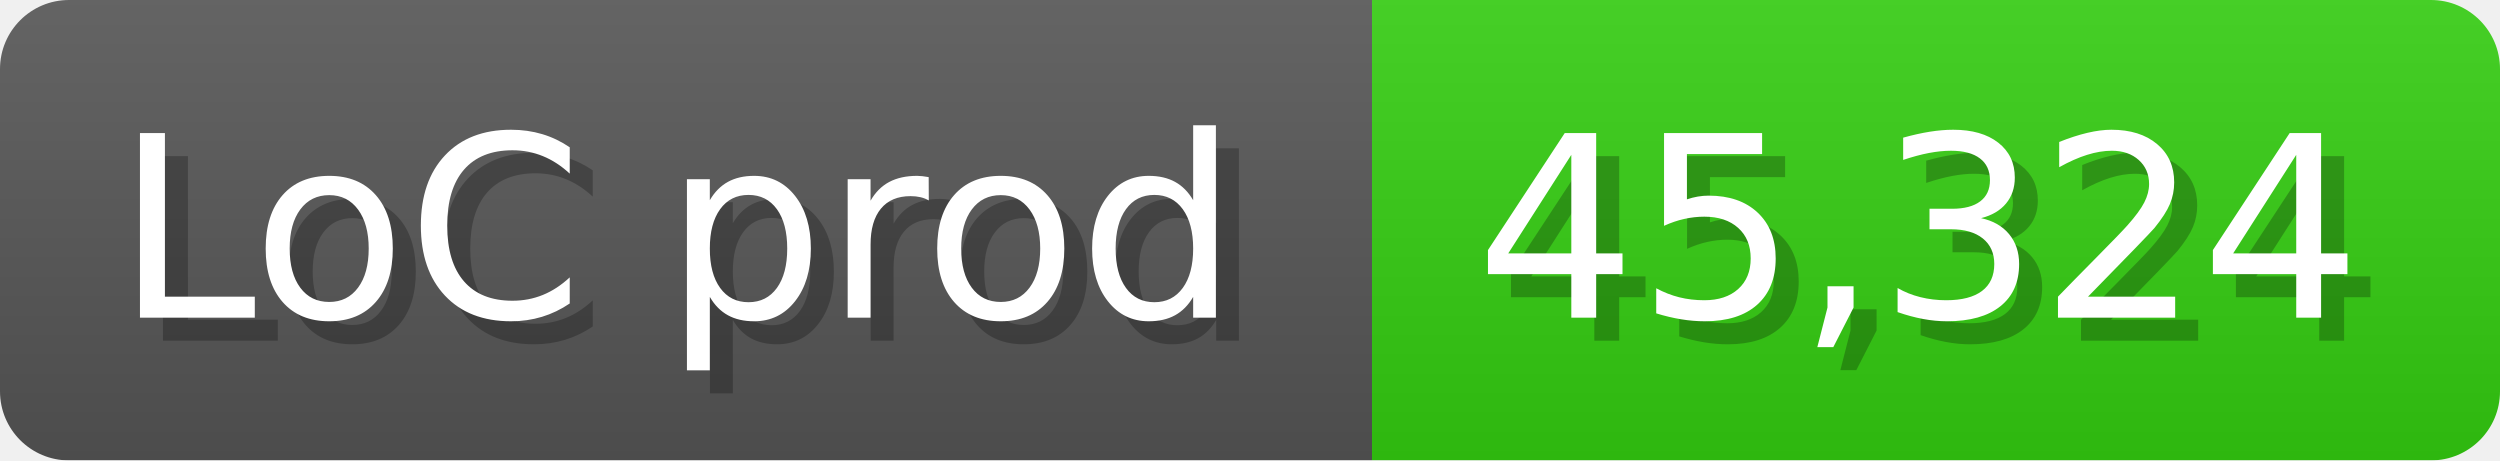
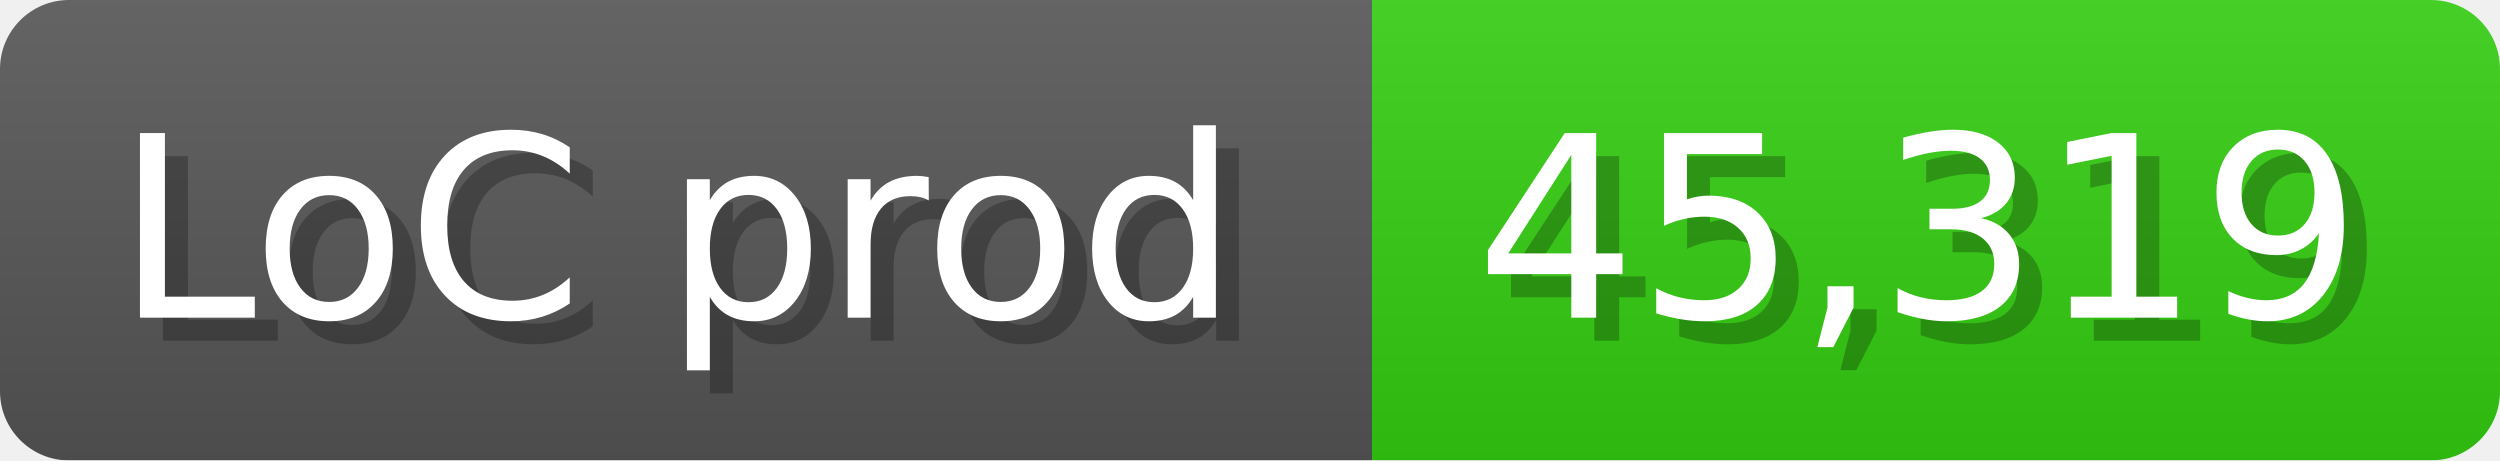
<svg xmlns="http://www.w3.org/2000/svg" width="108.6" height="20" viewBox="0 0 1086 200">
  <linearGradient id="a" x2="0" y2="100%">
    <stop offset="0" stop-opacity=".1" stop-color="#EEE" />
    <stop offset="1" stop-opacity=".1" />
  </linearGradient>
  <mask id="m">
    <rect width="1086" height="200" rx="30" fill="#FFF" />
  </mask>
  <g mask="url(#m)">
    <rect width="596" height="200" fill="#555" />
    <rect width="490" height="200" fill="#3C1" x="596" />
    <rect width="1086" height="200" fill="url(#a)" />
  </g>
  <g fill="#fff" text-anchor="start" font-family="Verdana,DejaVu Sans,sans-serif" font-size="110">
    <text x="60" y="148" textLength="496" fill="#000" opacity="0.25">LoC prod</text>
    <text x="50" y="138" textLength="496">LoC prod</text>
-     <text x="651" y="148" textLength="390" fill="#000" opacity="0.25">45,324</text>
-     <text x="641" y="138" textLength="390">45,324</text>
+     <text x="651" y="148" textLength="390" fill="#000" opacity="0.25">45,319</text>
+     <text x="641" y="138" textLength="390">45,319</text>
  </g>
</svg>
